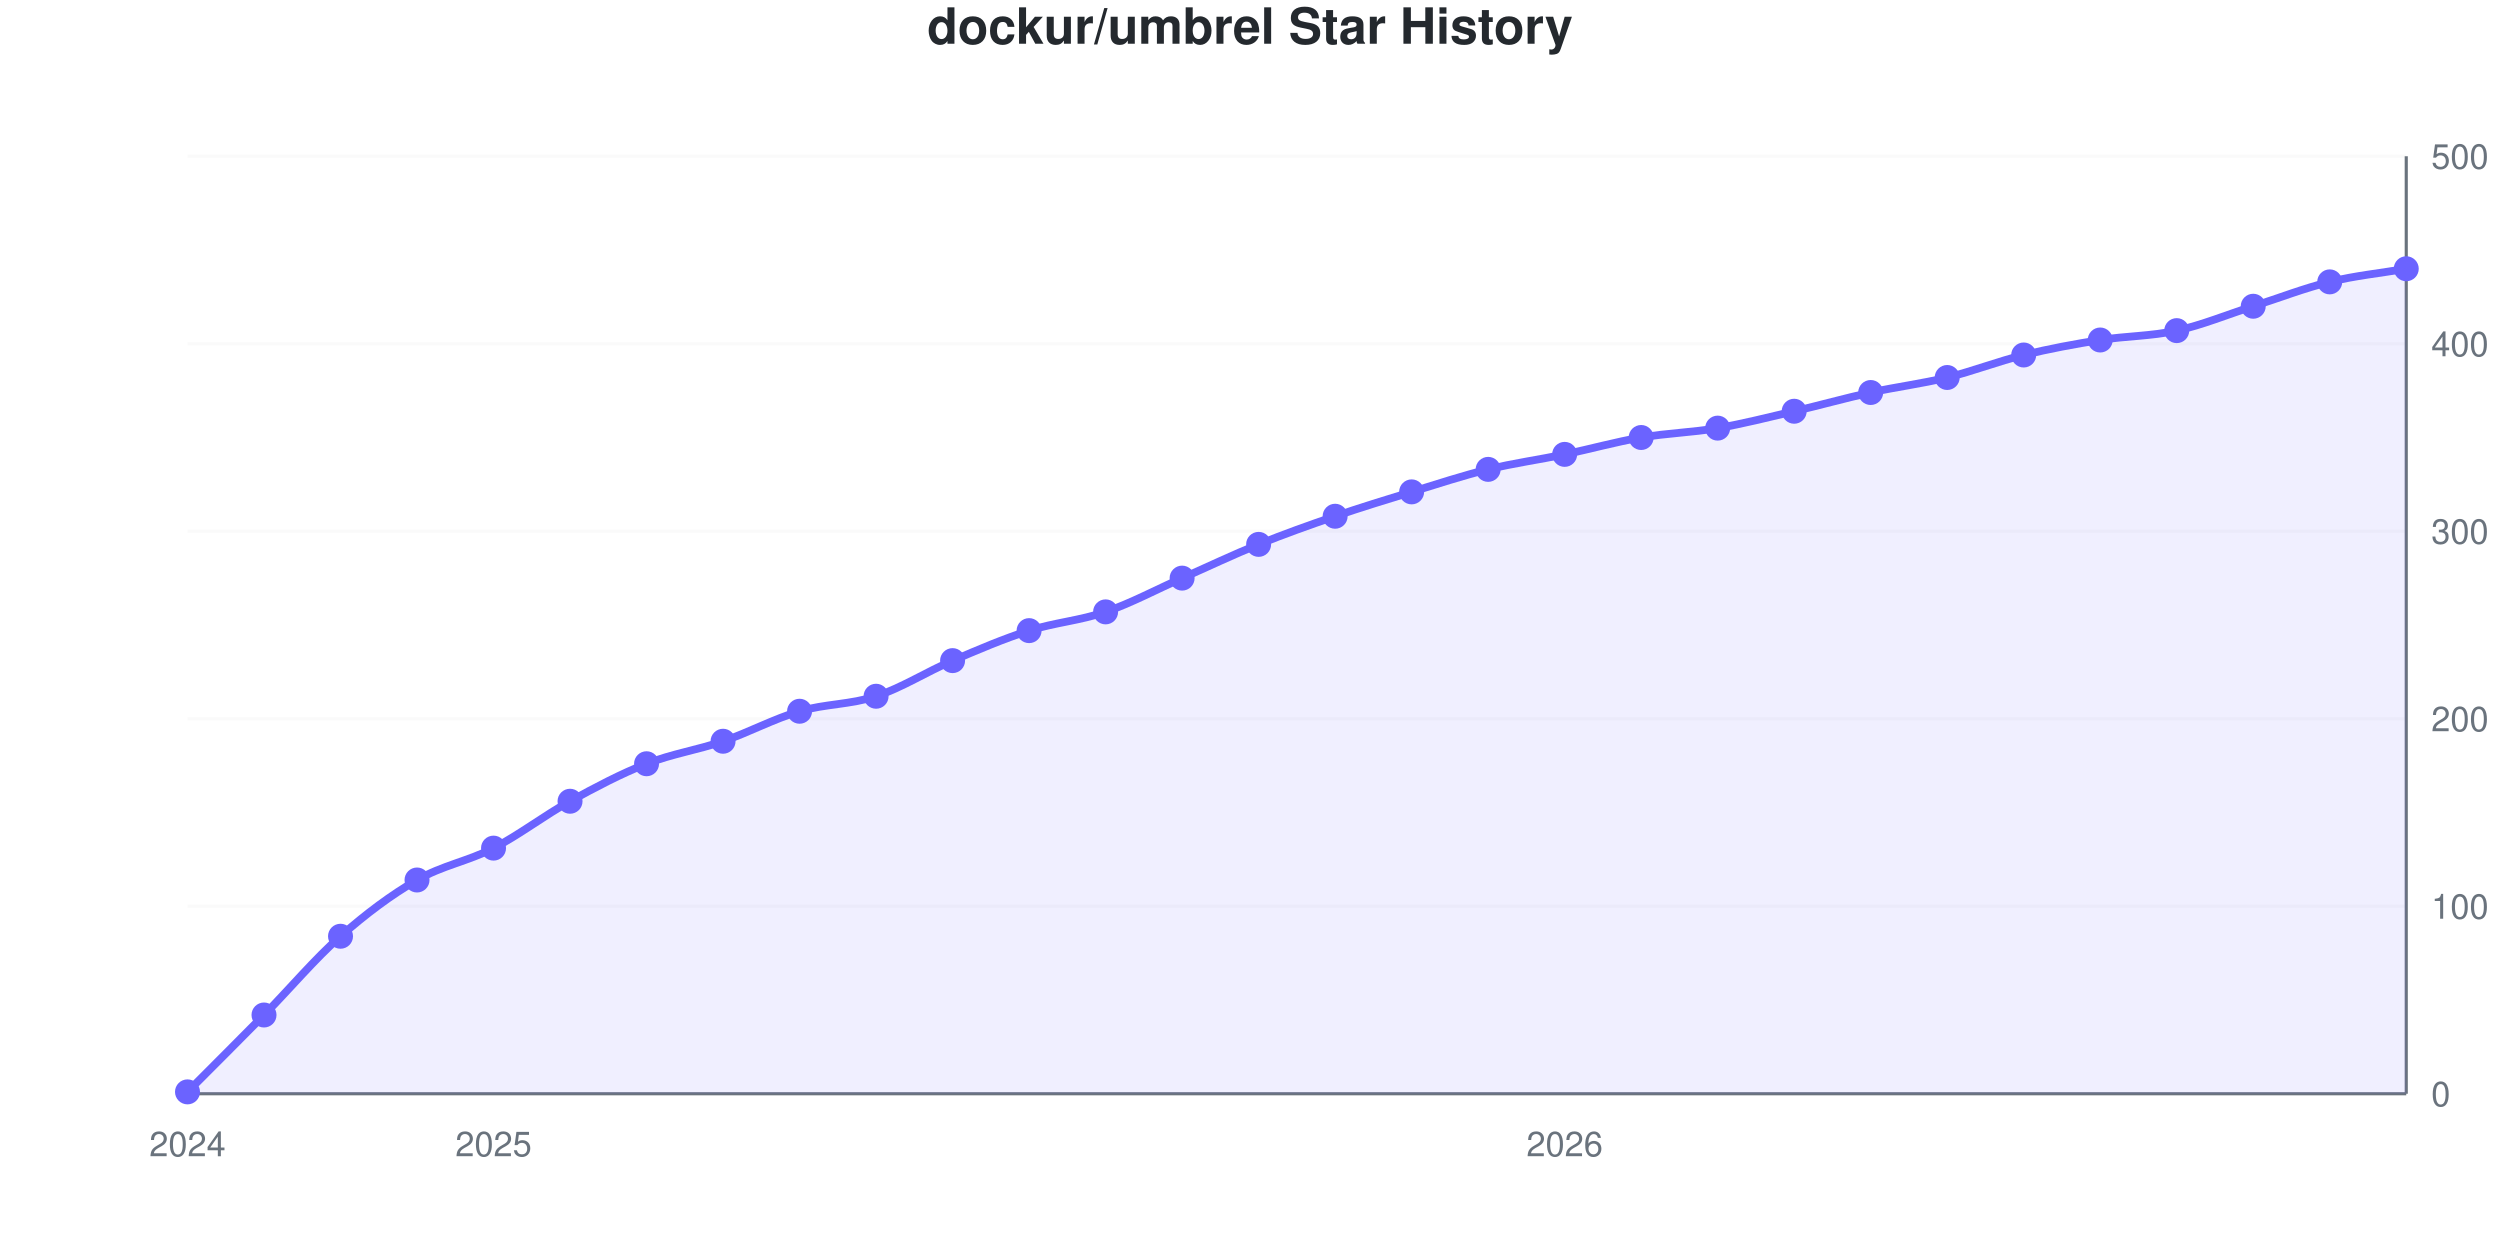
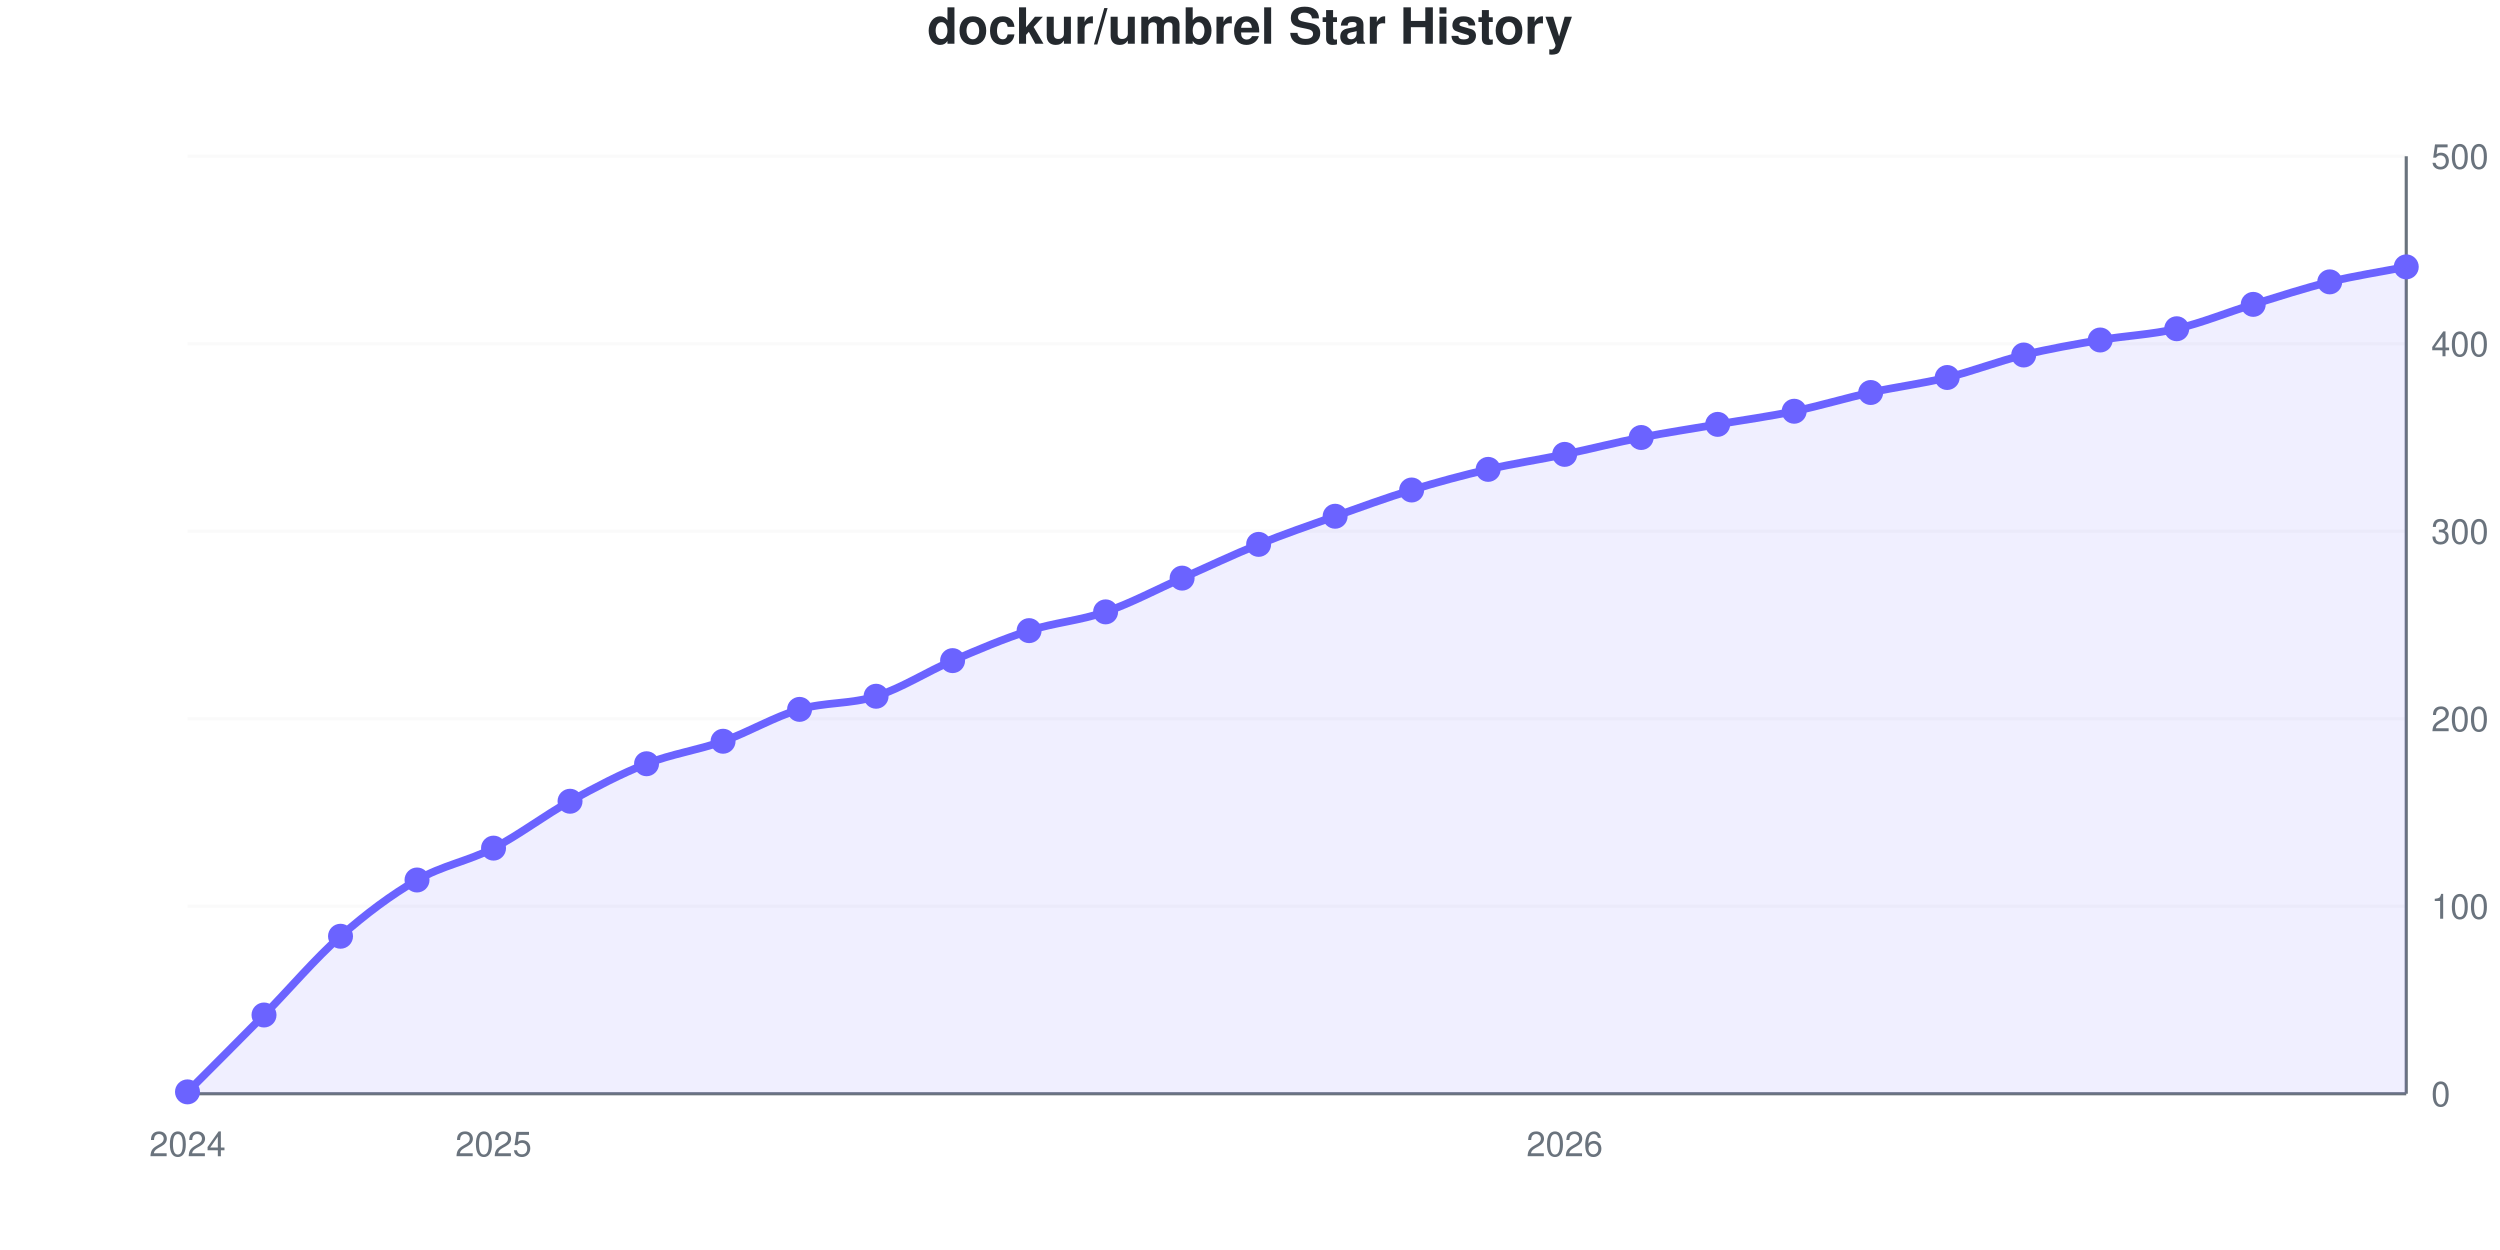
<svg xmlns="http://www.w3.org/2000/svg" viewBox="0 0 800 400" width="800" height="400" role="img">
  <style>
    @media (prefers-reduced-motion: no-preference) {
      @keyframes drawLine {
        to { stroke-dashoffset: 0; }
      }
      @keyframes fadeInPoint {
        0% { opacity: 0; }
        100% { opacity: 1; }
      }
      .data-line-0 {
        stroke-dasharray: 1157;
        stroke-dashoffset: 1157;
        animation: drawLine 2s ease-out forwards;
      }
      .data-point {
        opacity: 0;
        animation: fadeInPoint 0.5s ease-out forwards;
      }
    }
    .chart-bg { fill: #fff; }
    .chart-text { fill: #24292e; }
    .chart-muted { fill: #6a737d; }
    .chart-grid { stroke: #eee; }
    .chart-axis { stroke: #6a737d; }
    @media (prefers-color-scheme: dark) {
      .chart-bg { fill: #0d1117; }
      .chart-text { fill: #e6edf3; }
      .chart-muted { fill: #8b949e; }
      .chart-grid { stroke: #21262d; }
      .chart-axis { stroke: #8b949e; }
    }
  </style>
  <rect width="800" height="400" class="chart-bg" />
  <text x="400" y="14" text-anchor="middle" class="chart-text" font-size="16" font-weight="bold" font-family="-apple-system, BlinkMacSystemFont, 'Segoe UI', Helvetica, Arial, sans-serif">dockur/umbrel Star History</text>
  <g class="grid">
    <line x1="60" y1="350" x2="770" y2="350" class="chart-grid" stroke-opacity="0.3" />
    <text x="778" y="354" text-anchor="start" class="chart-muted" font-size="11" font-family="-apple-system, BlinkMacSystemFont, 'Segoe UI', Helvetica, Arial, sans-serif">0</text>
    <line x1="60" y1="290" x2="770" y2="290" class="chart-grid" stroke-opacity="0.3" />
    <text x="778" y="294" text-anchor="start" class="chart-muted" font-size="11" font-family="-apple-system, BlinkMacSystemFont, 'Segoe UI', Helvetica, Arial, sans-serif">100</text>
    <line x1="60" y1="230" x2="770" y2="230" class="chart-grid" stroke-opacity="0.3" />
    <text x="778" y="234" text-anchor="start" class="chart-muted" font-size="11" font-family="-apple-system, BlinkMacSystemFont, 'Segoe UI', Helvetica, Arial, sans-serif">200</text>
    <line x1="60" y1="170" x2="770" y2="170" class="chart-grid" stroke-opacity="0.3" />
    <text x="778" y="174" text-anchor="start" class="chart-muted" font-size="11" font-family="-apple-system, BlinkMacSystemFont, 'Segoe UI', Helvetica, Arial, sans-serif">300</text>
    <line x1="60" y1="110" x2="770" y2="110" class="chart-grid" stroke-opacity="0.3" />
    <text x="778" y="114" text-anchor="start" class="chart-muted" font-size="11" font-family="-apple-system, BlinkMacSystemFont, 'Segoe UI', Helvetica, Arial, sans-serif">400</text>
    <line x1="60" y1="50" x2="770" y2="50" class="chart-grid" stroke-opacity="0.3" />
    <text x="778" y="54" text-anchor="start" class="chart-muted" font-size="11" font-family="-apple-system, BlinkMacSystemFont, 'Segoe UI', Helvetica, Arial, sans-serif">500</text>
  </g>
  <g class="milestones">
    
  </g>
  <g class="x-axis">
    <text x="60" y="370" text-anchor="middle" class="chart-muted" font-size="11" font-family="-apple-system, BlinkMacSystemFont, 'Segoe UI', Helvetica, Arial, sans-serif">2024</text>
    <text x="157.931" y="370" text-anchor="middle" class="chart-muted" font-size="11" font-family="-apple-system, BlinkMacSystemFont, 'Segoe UI', Helvetica, Arial, sans-serif">2025</text>
    <text x="500.69" y="370" text-anchor="middle" class="chart-muted" font-size="11" font-family="-apple-system, BlinkMacSystemFont, 'Segoe UI', Helvetica, Arial, sans-serif">2026</text>
  </g>
  <line x1="770" y1="50" x2="770" y2="350" class="chart-axis" stroke-width="1" />
  <line x1="60" y1="350" x2="770" y2="350" class="chart-axis" stroke-width="1" />
-   <path d="M60,350 L60,349.4 C68.161,341.2 76.322,333.1 84.483,324.8 C92.644,316.5 100.805,306.8 108.966,299.6 C117.126,292.4 125.287,286.3 133.448,281.6 C141.609,276.9 149.77,275.6 157.931,271.4 C166.092,267.2 174.253,260.9 182.414,256.4 C190.575,251.9 198.736,247.6 206.897,244.4 C215.057,241.2 223.218,240 231.379,237.2 C239.54,234.4 247.701,230 255.862,227.6 C264.023,225.2 272.184,225.5 280.345,222.8 C288.506,220.1 296.667,214.9 304.828,211.4 C312.989,207.9 321.149,204.4 329.31,201.8 C337.471,199.2 345.632,198.6 353.793,195.8 C361.954,193 370.115,188.6 378.276,185 C386.437,181.4 394.598,177.5 402.759,174.2 C410.92,170.9 419.08,168 427.241,165.2 C435.402,162.4 443.563,159.9 451.724,157.4 C459.885,154.9 468.046,152.2 476.207,150.2 C484.368,148.2 492.529,147.1 500.69,145.4 C508.851,143.7 517.011,141.4 525.172,140 C533.333,138.6 541.494,138.4 549.655,137 C557.816,135.6 565.977,133.5 574.138,131.6 C582.299,129.7 590.46,127.4 598.621,125.6 C606.782,123.8 614.943,122.8 623.103,120.8 C631.264,118.8 639.425,115.6 647.586,113.6 C655.747,111.6 663.908,110.1 672.069,108.8 C680.23,107.5 688.391,107.6 696.552,105.8 C704.713,104 712.874,100.6 721.034,98 C729.195,95.4 737.356,92.2 745.517,90.2 C753.678,88.2 761.839,87.4 770,86 L770,350 L60,350 Z" fill="#6b63ff" fill-opacity="0.1" />
-   <path d="M60,350 L60,349.4 C68.161,341.2 76.322,333.1 84.483,324.8 C92.644,316.5 100.805,306.8 108.966,299.6 C117.126,292.4 125.287,286.3 133.448,281.6 C141.609,276.9 149.77,275.6 157.931,271.4 C166.092,267.2 174.253,260.9 182.414,256.4 C190.575,251.9 198.736,247.6 206.897,244.4 C215.057,241.2 223.218,240 231.379,237.2 C239.54,234.4 247.701,230 255.862,227.6 C264.023,225.2 272.184,225.5 280.345,222.8 C288.506,220.1 296.667,214.9 304.828,211.4 C312.989,207.9 321.149,204.4 329.31,201.8 C337.471,199.2 345.632,198.6 353.793,195.8 C361.954,193 370.115,188.6 378.276,185 C386.437,181.4 394.598,177.5 402.759,174.2 C410.92,170.9 419.08,168 427.241,165.2 C435.402,162.4 443.563,159.9 451.724,157.4 C459.885,154.9 468.046,152.2 476.207,150.2 C484.368,148.2 492.529,147.1 500.69,145.4 C508.851,143.7 517.011,141.4 525.172,140 C533.333,138.6 541.494,138.4 549.655,137 C557.816,135.6 565.977,133.5 574.138,131.6 C582.299,129.7 590.46,127.4 598.621,125.6 C606.782,123.8 614.943,122.8 623.103,120.8 C631.264,118.8 639.425,115.6 647.586,113.6 C655.747,111.6 663.908,110.1 672.069,108.8 C680.23,107.5 688.391,107.6 696.552,105.8 C704.713,104 712.874,100.6 721.034,98 C729.195,95.4 737.356,92.2 745.517,90.2 C753.678,88.2 761.839,87.4 770,86" fill="none" stroke="#6b63ff" stroke-width="2.5" class="data-line-0" />
+   <path d="M60,350 L60,349.4 C68.161,341.2 76.322,333.1 84.483,324.8 C92.644,316.5 100.805,306.8 108.966,299.6 C117.126,292.4 125.287,286.3 133.448,281.6 C141.609,276.9 149.77,275.6 157.931,271.4 C166.092,267.2 174.253,260.9 182.414,256.4 C190.575,251.9 198.736,247.6 206.897,244.4 C215.057,241.2 223.218,240.1 231.379,237.2 C239.54,234.3 247.701,229.4 255.862,227 C264.023,224.6 272.184,225.4 280.345,222.8 C288.506,220.2 296.667,214.9 304.828,211.4 C312.989,207.9 321.149,204.4 329.31,201.8 C337.471,199.2 345.632,198.6 353.793,195.8 C361.954,193 370.115,188.6 378.276,185 C386.437,181.4 394.598,177.5 402.759,174.2 C410.92,170.9 419.08,168.1 427.241,165.2 C435.402,162.3 443.563,159.3 451.724,156.8 C459.885,154.3 468.046,152.1 476.207,150.2 C484.368,148.3 492.529,147.1 500.69,145.4 C508.851,143.7 517.011,141.6 525.172,140 C533.333,138.4 541.494,137.2 549.655,135.8 C557.816,134.4 565.977,133.3 574.138,131.6 C582.299,129.9 590.46,127.4 598.621,125.6 C606.782,123.8 614.943,122.8 623.103,120.8 C631.264,118.8 639.425,115.6 647.586,113.6 C655.747,111.6 663.908,110.2 672.069,108.8 C680.23,107.4 688.391,107.1 696.552,105.2 C704.713,103.3 712.874,99.9 721.034,97.4 C729.195,94.9 737.356,92.2 745.517,90.2 C753.678,88.2 761.839,87 770,85.4 L770,350 L60,350 Z" fill="#6b63ff" fill-opacity="0.1" />
+   <path d="M60,350 L60,349.4 C68.161,341.2 76.322,333.1 84.483,324.8 C92.644,316.5 100.805,306.8 108.966,299.6 C117.126,292.4 125.287,286.3 133.448,281.6 C141.609,276.9 149.77,275.6 157.931,271.4 C166.092,267.2 174.253,260.9 182.414,256.4 C190.575,251.9 198.736,247.6 206.897,244.4 C215.057,241.2 223.218,240.1 231.379,237.2 C239.54,234.3 247.701,229.4 255.862,227 C264.023,224.6 272.184,225.4 280.345,222.8 C288.506,220.2 296.667,214.9 304.828,211.4 C312.989,207.9 321.149,204.4 329.31,201.8 C337.471,199.2 345.632,198.6 353.793,195.8 C361.954,193 370.115,188.6 378.276,185 C386.437,181.4 394.598,177.5 402.759,174.2 C410.92,170.9 419.08,168.1 427.241,165.2 C435.402,162.3 443.563,159.3 451.724,156.8 C459.885,154.3 468.046,152.1 476.207,150.2 C484.368,148.3 492.529,147.1 500.69,145.4 C508.851,143.7 517.011,141.6 525.172,140 C533.333,138.4 541.494,137.2 549.655,135.8 C557.816,134.4 565.977,133.3 574.138,131.6 C582.299,129.9 590.46,127.4 598.621,125.6 C606.782,123.8 614.943,122.8 623.103,120.8 C631.264,118.8 639.425,115.6 647.586,113.6 C655.747,111.6 663.908,110.2 672.069,108.8 C680.23,107.4 688.391,107.1 696.552,105.2 C704.713,103.3 712.874,99.9 721.034,97.4 C729.195,94.9 737.356,92.2 745.517,90.2 C753.678,88.2 761.839,87 770,85.4" fill="none" stroke="#6b63ff" stroke-width="2.5" class="data-line-0" />
  <g class="points">
    <circle cx="60" cy="349.4" r="4" fill="#6b63ff" class="data-point" style="animation-delay: 1.50s" />
    <circle cx="84.483" cy="324.8" r="4" fill="#6b63ff" class="data-point" style="animation-delay: 1.55s" />
    <circle cx="108.966" cy="299.6" r="4" fill="#6b63ff" class="data-point" style="animation-delay: 1.60s" />
    <circle cx="133.448" cy="281.6" r="4" fill="#6b63ff" class="data-point" style="animation-delay: 1.65s" />
    <circle cx="157.931" cy="271.4" r="4" fill="#6b63ff" class="data-point" style="animation-delay: 1.70s" />
    <circle cx="182.414" cy="256.4" r="4" fill="#6b63ff" class="data-point" style="animation-delay: 1.75s" />
    <circle cx="206.897" cy="244.4" r="4" fill="#6b63ff" class="data-point" style="animation-delay: 1.80s" />
    <circle cx="231.379" cy="237.2" r="4" fill="#6b63ff" class="data-point" style="animation-delay: 1.85s" />
-     <circle cx="255.862" cy="227.6" r="4" fill="#6b63ff" class="data-point" style="animation-delay: 1.90s" />
+     <circle cx="255.862" cy="227" r="4" fill="#6b63ff" class="data-point" style="animation-delay: 1.90s" />
    <circle cx="280.345" cy="222.8" r="4" fill="#6b63ff" class="data-point" style="animation-delay: 1.95s" />
    <circle cx="304.828" cy="211.4" r="4" fill="#6b63ff" class="data-point" style="animation-delay: 2.00s" />
    <circle cx="329.31" cy="201.8" r="4" fill="#6b63ff" class="data-point" style="animation-delay: 2.05s" />
    <circle cx="353.793" cy="195.8" r="4" fill="#6b63ff" class="data-point" style="animation-delay: 2.10s" />
    <circle cx="378.276" cy="185" r="4" fill="#6b63ff" class="data-point" style="animation-delay: 2.15s" />
    <circle cx="402.759" cy="174.2" r="4" fill="#6b63ff" class="data-point" style="animation-delay: 2.20s" />
    <circle cx="427.241" cy="165.2" r="4" fill="#6b63ff" class="data-point" style="animation-delay: 2.25s" />
-     <circle cx="451.724" cy="157.4" r="4" fill="#6b63ff" class="data-point" style="animation-delay: 2.30s" />
+     <circle cx="451.724" cy="156.8" r="4" fill="#6b63ff" class="data-point" style="animation-delay: 2.30s" />
    <circle cx="476.207" cy="150.2" r="4" fill="#6b63ff" class="data-point" style="animation-delay: 2.35s" />
    <circle cx="500.69" cy="145.4" r="4" fill="#6b63ff" class="data-point" style="animation-delay: 2.40s" />
    <circle cx="525.172" cy="140" r="4" fill="#6b63ff" class="data-point" style="animation-delay: 2.45s" />
-     <circle cx="549.655" cy="137" r="4" fill="#6b63ff" class="data-point" style="animation-delay: 2.50s" />
+     <circle cx="549.655" cy="135.8" r="4" fill="#6b63ff" class="data-point" style="animation-delay: 2.50s" />
    <circle cx="574.138" cy="131.6" r="4" fill="#6b63ff" class="data-point" style="animation-delay: 2.55s" />
    <circle cx="598.621" cy="125.6" r="4" fill="#6b63ff" class="data-point" style="animation-delay: 2.60s" />
    <circle cx="623.103" cy="120.8" r="4" fill="#6b63ff" class="data-point" style="animation-delay: 2.65s" />
    <circle cx="647.586" cy="113.6" r="4" fill="#6b63ff" class="data-point" style="animation-delay: 2.70s" />
    <circle cx="672.069" cy="108.8" r="4" fill="#6b63ff" class="data-point" style="animation-delay: 2.75s" />
-     <circle cx="696.552" cy="105.8" r="4" fill="#6b63ff" class="data-point" style="animation-delay: 2.80s" />
-     <circle cx="721.034" cy="98" r="4" fill="#6b63ff" class="data-point" style="animation-delay: 2.85s" />
+     <circle cx="696.552" cy="105.2" r="4" fill="#6b63ff" class="data-point" style="animation-delay: 2.80s" />
+     <circle cx="721.034" cy="97.4" r="4" fill="#6b63ff" class="data-point" style="animation-delay: 2.85s" />
    <circle cx="745.517" cy="90.2" r="4" fill="#6b63ff" class="data-point" style="animation-delay: 2.90s" />
-     <circle cx="770" cy="86" r="4" fill="#6b63ff" class="data-point" style="animation-delay: 2.95s" />
+     <circle cx="770" cy="85.4" r="4" fill="#6b63ff" class="data-point" style="animation-delay: 2.95s" />
  </g>
</svg>
